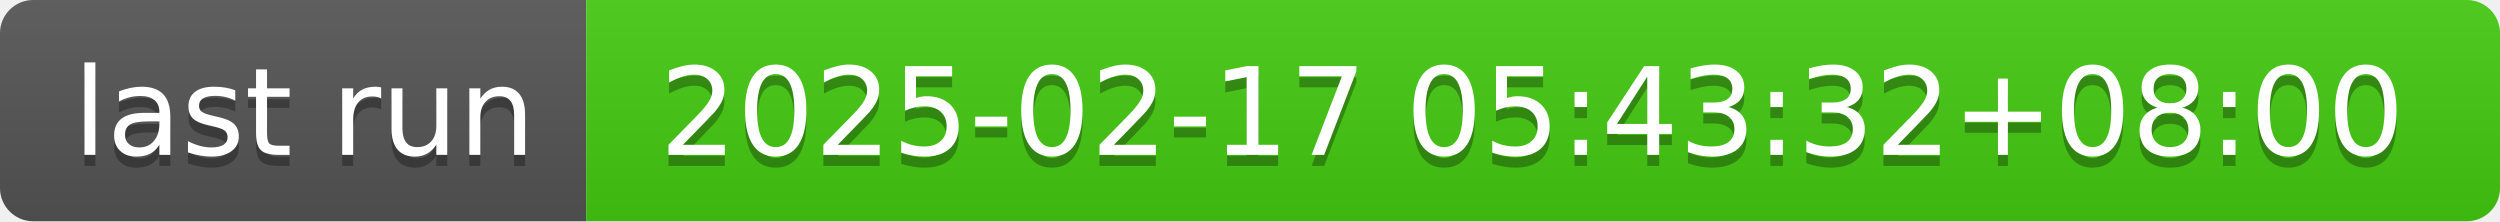
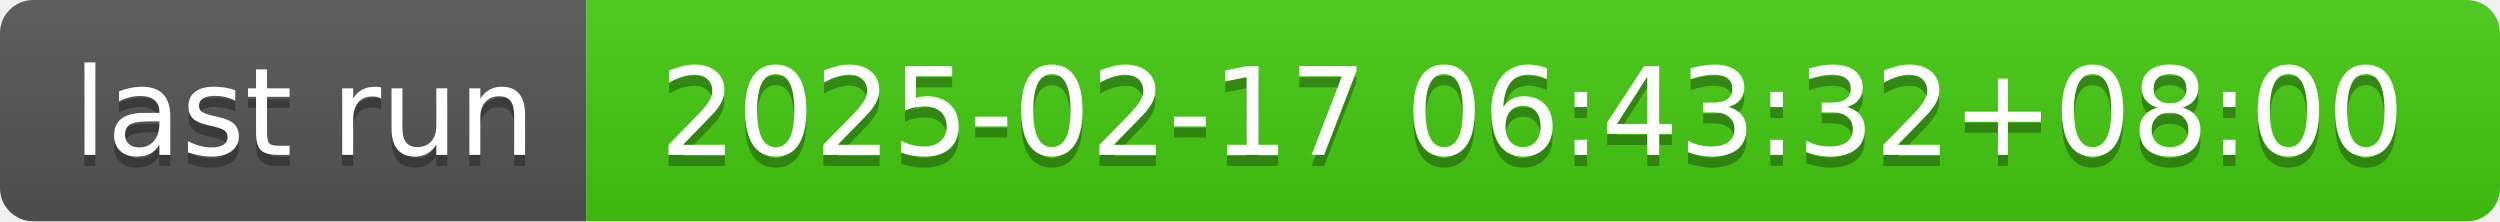
- <svg xmlns="http://www.w3.org/2000/svg" width="226" height="20" role="img" aria-label="last run: 2025-02-17 05:43:32+08:00">
+ <svg xmlns="http://www.w3.org/2000/svg" width="226" height="20" role="img" aria-label="last run: 2025-02-17 06:43:32+08:00">
  <linearGradient id="s" x2="0" y2="100%">
    <stop offset="0" stop-color="#bbb" stop-opacity=".1" />
    <stop offset="1" stop-opacity=".1" />
  </linearGradient>
  <clipPath id="r">
    <rect width="226" height="20" rx="3" fill="#fff" />
  </clipPath>
  <g clip-path="url(#r)">
    <rect width="53" height="20" fill="#555" />
    <rect x="53" width="173" height="20" fill="#4c1" />
    <rect width="226" height="20" fill="url(#s)" />
  </g>
  <g fill="#fff" text-anchor="middle" font-family="Verdana,Geneva,DejaVu Sans,sans-serif" text-rendering="geometricPrecision" font-size="110">
    <text aria-hidden="true" x="275" y="150" fill="#010101" fill-opacity=".3" transform="scale(.1)" textLength="430">last run</text>
    <text x="275" y="140" transform="scale(.1)" fill="#fff" textLength="430">last run</text>
-     <text aria-hidden="true" x="1385" y="150" fill="#010101" fill-opacity=".3" transform="scale(.1)" textLength="1630">2025-02-17 05:43:32+08:00</text>
-     <text x="1385" y="140" transform="scale(.1)" fill="#fff" textLength="1630">2025-02-17 05:43:32+08:00</text>
+     <text aria-hidden="true" x="1385" y="150" fill="#010101" fill-opacity=".3" transform="scale(.1)" textLength="1630">2025-02-17 06:43:32+08:00</text>
+     <text x="1385" y="140" transform="scale(.1)" fill="#fff" textLength="1630">2025-02-17 06:43:32+08:00</text>
  </g>
</svg>
